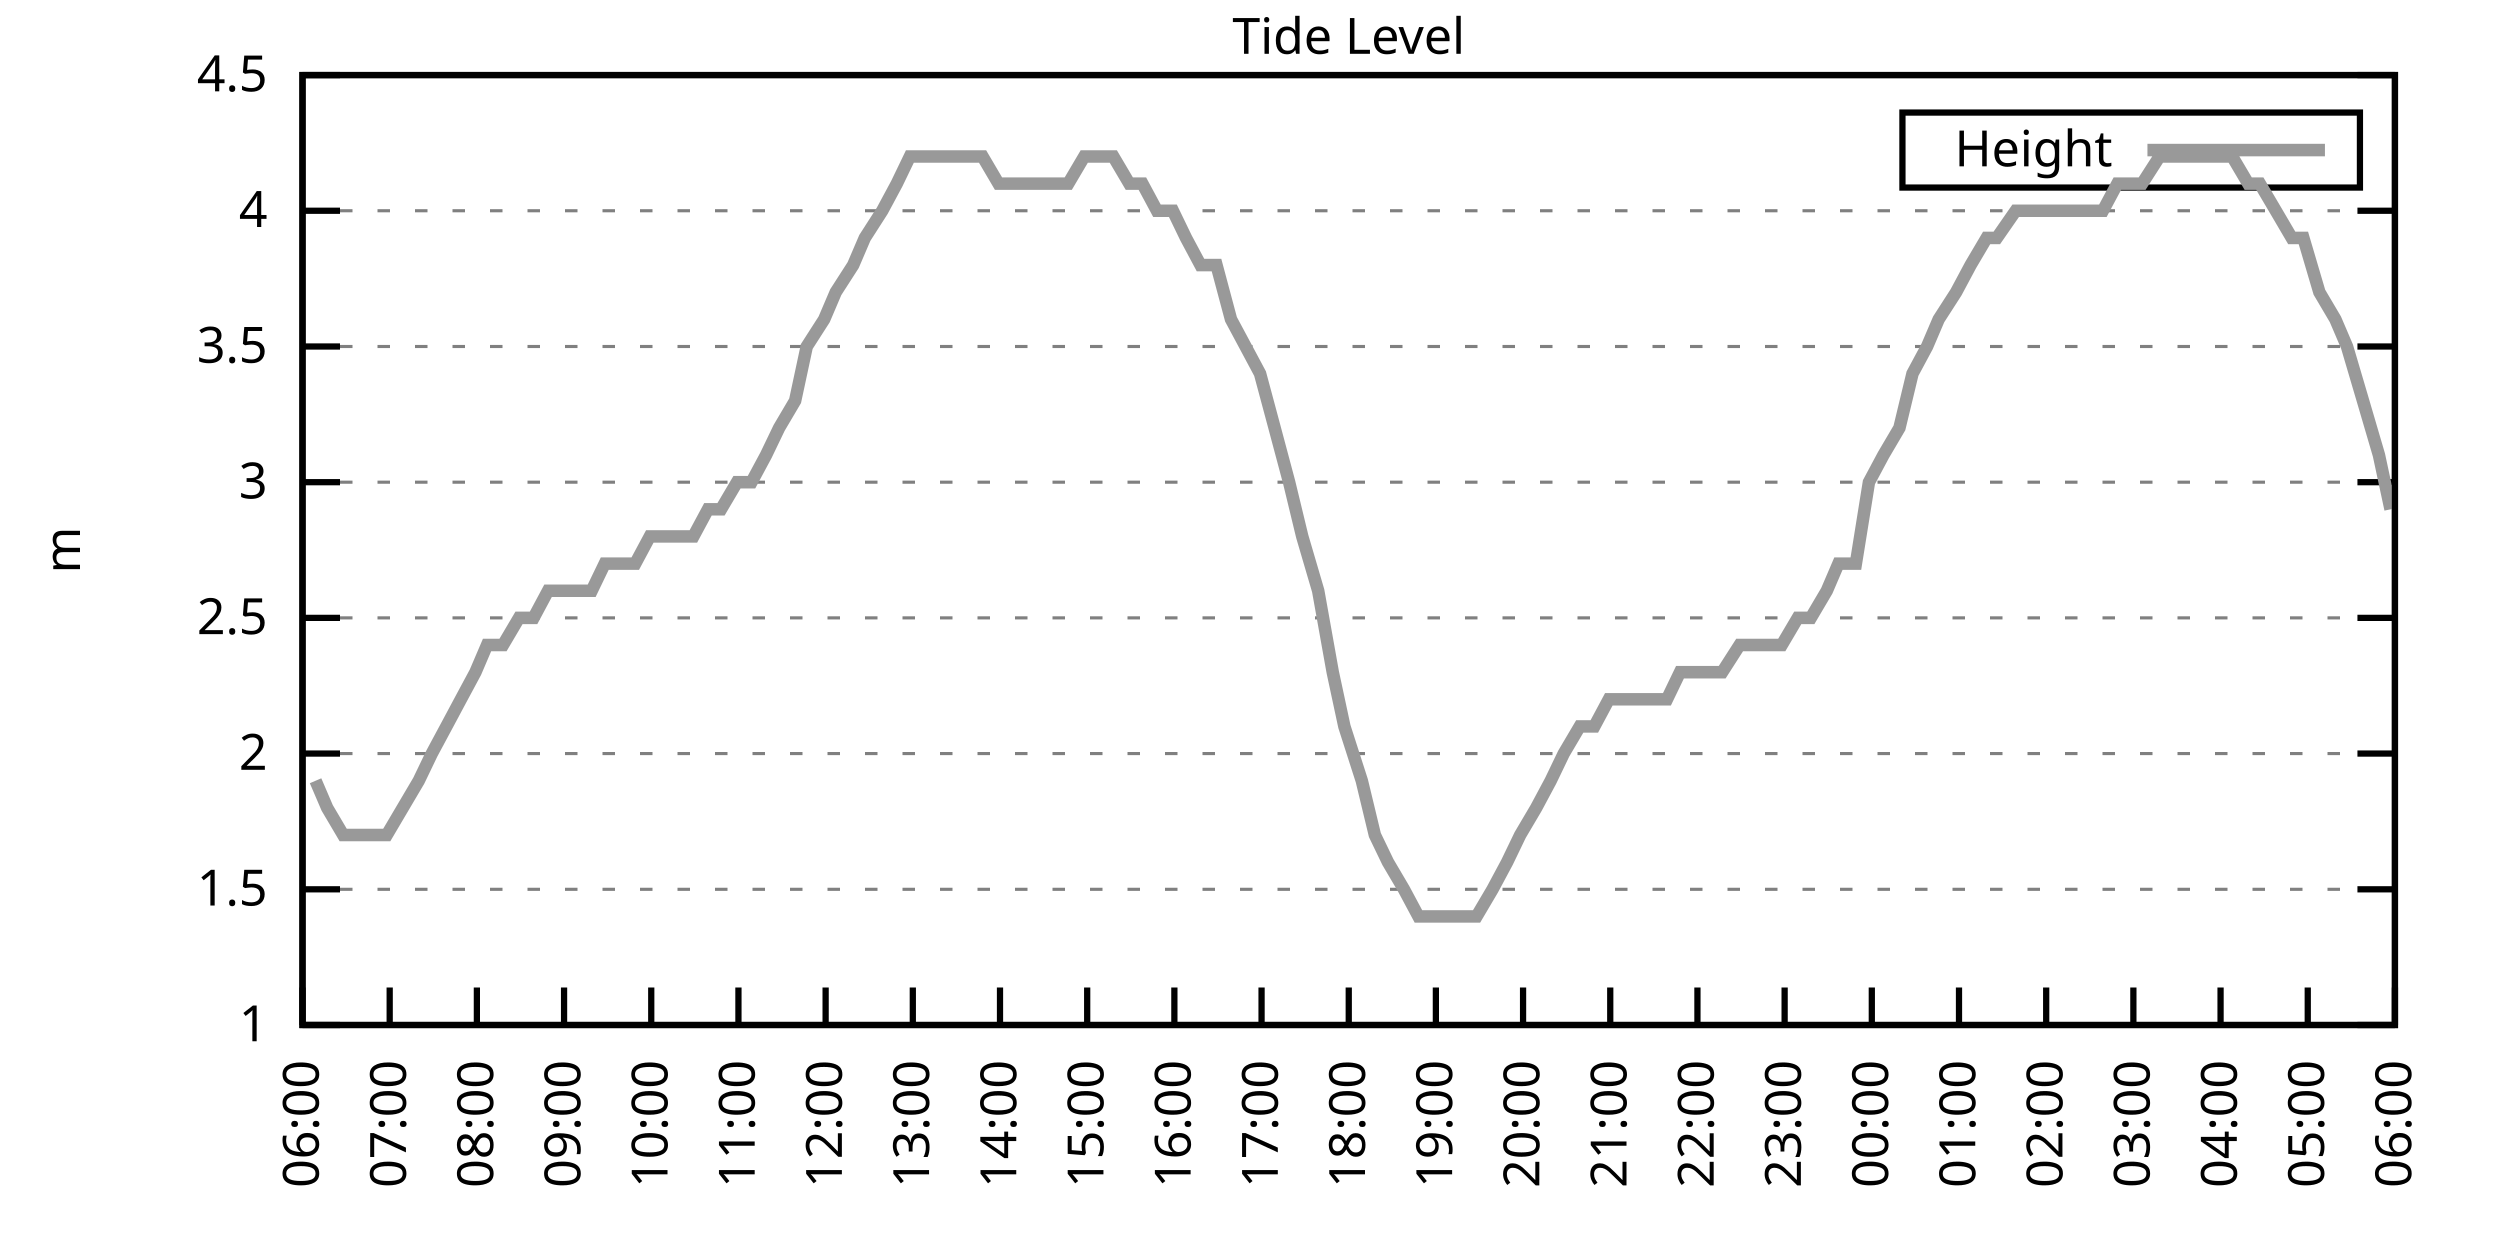
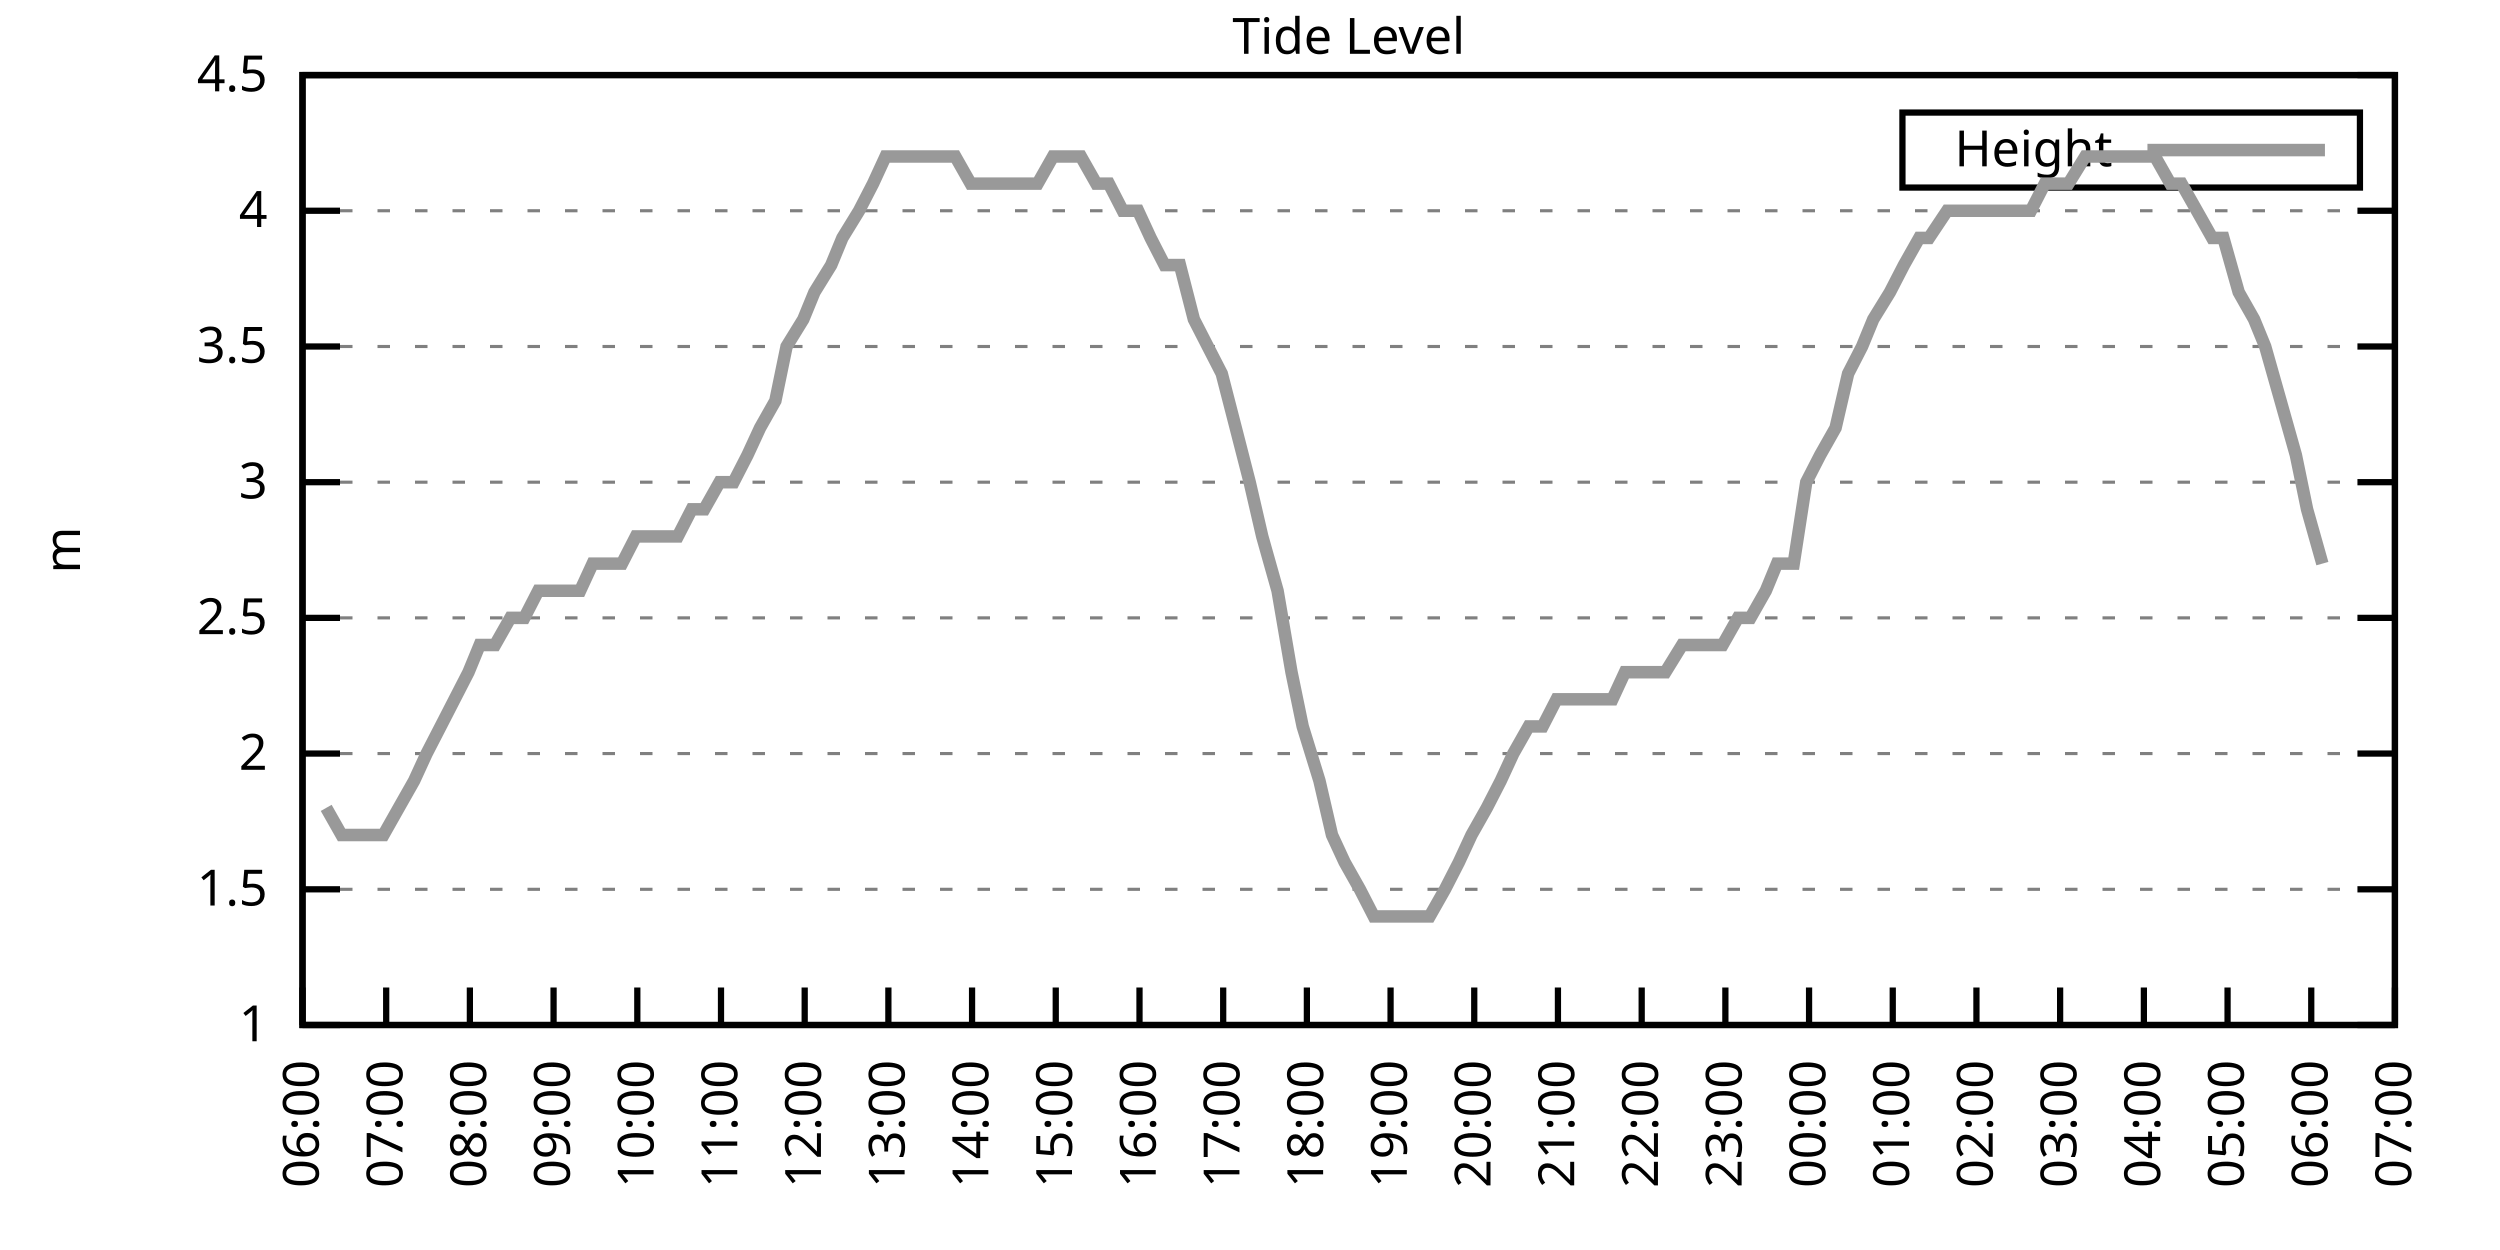
<svg xmlns="http://www.w3.org/2000/svg" xmlns:xlink="http://www.w3.org/1999/xlink" width="400" height="200" viewBox="0 0 400 200">
  <g id="gnuplot_canvas">
    <rect x="0" y="0" width="400" height="200" fill="none" />
    <defs>
      <circle id="gpDot" r="0.5" stroke-width="0.5" stroke="currentColor" />
      <path id="gpPt0" stroke-width="0.333" stroke="currentColor" d="M-1,0 h2 M0,-1 v2" />
      <path id="gpPt1" stroke-width="0.333" stroke="currentColor" d="M-1,-1 L1,1 M1,-1 L-1,1" />
      <path id="gpPt2" stroke-width="0.333" stroke="currentColor" d="M-1,0 L1,0 M0,-1 L0,1 M-1,-1 L1,1 M-1,1 L1,-1" />
      <rect id="gpPt3" stroke-width="0.333" stroke="currentColor" x="-1" y="-1" width="2" height="2" />
      <rect id="gpPt4" stroke-width="0.333" stroke="currentColor" fill="currentColor" x="-1" y="-1" width="2" height="2" />
      <circle id="gpPt5" stroke-width="0.333" stroke="currentColor" cx="0" cy="0" r="1" />
      <use xlink:href="#gpPt5" id="gpPt6" fill="currentColor" stroke="none" />
      <path id="gpPt7" stroke-width="0.333" stroke="currentColor" d="M0,-1.33 L-1.33,0.67 L1.33,0.67 z" />
      <use xlink:href="#gpPt7" id="gpPt8" fill="currentColor" stroke="none" />
      <use xlink:href="#gpPt7" id="gpPt9" stroke="currentColor" transform="rotate(180)" />
      <use xlink:href="#gpPt9" id="gpPt10" fill="currentColor" stroke="none" />
      <use xlink:href="#gpPt3" id="gpPt11" stroke="currentColor" transform="rotate(45)" />
      <use xlink:href="#gpPt11" id="gpPt12" fill="currentColor" stroke="none" />
      <path id="gpPt13" stroke-width="0.333" stroke="currentColor" d="M0,1.330 L1.265,0.411 L0.782,-1.067 L-0.782,-1.076 L-1.265,0.411 z" />
      <use xlink:href="#gpPt13" id="gpPt14" fill="currentColor" stroke="none" />
      <filter id="textbox" filterUnits="objectBoundingBox" x="0" y="0" height="1" width="1">
        <feFlood flood-color="white" flood-opacity="1" result="bgnd" />
        <feComposite in="SourceGraphic" in2="bgnd" operator="atop" />
      </filter>
      <filter id="greybox" filterUnits="objectBoundingBox" x="0" y="0" height="1" width="1">
        <feFlood flood-color="lightgrey" flood-opacity="1" result="grey" />
        <feComposite in="SourceGraphic" in2="grey" operator="atop" />
      </filter>
    </defs>
    <g fill="none" color="white" stroke="currentColor" stroke-width="1.00" stroke-linecap="butt" stroke-linejoin="miter">
</g>
    <g fill="none" color="black" stroke="currentColor" stroke-width="1.00" stroke-linecap="butt" stroke-linejoin="miter">
      <g stroke="none" shape-rendering="crispEdges">
        <polygon fill="rgb(255, 255, 255)" points="48.40,164.00 383.18,164.00 383.18,12.02 48.40,12.02 " />
      </g>
    </g>
    <g fill="none" color="black" stroke="currentColor" stroke-width="1.00" stroke-linecap="butt" stroke-linejoin="miter">
</g>
    <g fill="none" color="black" stroke="black" stroke-width="0.50" stroke-linecap="butt" stroke-linejoin="miter">
</g>
    <g fill="none" color="gray" stroke="currentColor" stroke-width="0.50" stroke-linecap="butt" stroke-linejoin="miter">
      <path stroke="gray" stroke-dasharray="2,4" class="gridline" d="M48.40,164.00 L383.19,164.00  " />
    </g>
    <g fill="none" color="gray" stroke="gray" stroke-width="1.00" stroke-linecap="butt" stroke-linejoin="miter">
</g>
    <g fill="none" color="black" stroke="currentColor" stroke-width="1.00" stroke-linecap="butt" stroke-linejoin="miter">
      <path stroke="black" d="M48.40,164.00 L54.40,164.00 M383.19,164.00 L377.19,164.00  " />
      <g transform="translate(42.80,166.60)" stroke="none" fill="black" font-family="Sans" font-size="8.00" text-anchor="end">
        <text>
          <tspan font-family="Sans"> 1</tspan>
        </text>
      </g>
    </g>
    <g fill="none" color="black" stroke="currentColor" stroke-width="1.00" stroke-linecap="butt" stroke-linejoin="miter">
</g>
    <g fill="none" color="black" stroke="black" stroke-width="0.50" stroke-linecap="butt" stroke-linejoin="miter">
</g>
    <g fill="none" color="gray" stroke="currentColor" stroke-width="0.50" stroke-linecap="butt" stroke-linejoin="miter">
      <path stroke="gray" stroke-dasharray="2,4" class="gridline" d="M48.40,142.29 L383.19,142.29  " />
    </g>
    <g fill="none" color="gray" stroke="gray" stroke-width="1.00" stroke-linecap="butt" stroke-linejoin="miter">
</g>
    <g fill="none" color="black" stroke="currentColor" stroke-width="1.00" stroke-linecap="butt" stroke-linejoin="miter">
      <path stroke="black" d="M48.40,142.29 L54.40,142.29 M383.19,142.29 L377.19,142.29  " />
      <g transform="translate(42.80,144.89)" stroke="none" fill="black" font-family="Sans" font-size="8.00" text-anchor="end">
        <text>
          <tspan font-family="Sans"> 1.5</tspan>
        </text>
      </g>
    </g>
    <g fill="none" color="black" stroke="currentColor" stroke-width="1.00" stroke-linecap="butt" stroke-linejoin="miter">
</g>
    <g fill="none" color="black" stroke="black" stroke-width="0.50" stroke-linecap="butt" stroke-linejoin="miter">
</g>
    <g fill="none" color="gray" stroke="currentColor" stroke-width="0.50" stroke-linecap="butt" stroke-linejoin="miter">
      <path stroke="gray" stroke-dasharray="2,4" class="gridline" d="M48.40,120.57 L383.19,120.57  " />
    </g>
    <g fill="none" color="gray" stroke="gray" stroke-width="1.00" stroke-linecap="butt" stroke-linejoin="miter">
</g>
    <g fill="none" color="black" stroke="currentColor" stroke-width="1.00" stroke-linecap="butt" stroke-linejoin="miter">
      <path stroke="black" d="M48.40,120.57 L54.40,120.57 M383.19,120.57 L377.19,120.57  " />
      <g transform="translate(42.80,123.17)" stroke="none" fill="black" font-family="Sans" font-size="8.00" text-anchor="end">
        <text>
          <tspan font-family="Sans"> 2</tspan>
        </text>
      </g>
    </g>
    <g fill="none" color="black" stroke="currentColor" stroke-width="1.00" stroke-linecap="butt" stroke-linejoin="miter">
</g>
    <g fill="none" color="black" stroke="black" stroke-width="0.50" stroke-linecap="butt" stroke-linejoin="miter">
</g>
    <g fill="none" color="gray" stroke="currentColor" stroke-width="0.50" stroke-linecap="butt" stroke-linejoin="miter">
      <path stroke="gray" stroke-dasharray="2,4" class="gridline" d="M48.40,98.86 L383.19,98.86  " />
    </g>
    <g fill="none" color="gray" stroke="gray" stroke-width="1.00" stroke-linecap="butt" stroke-linejoin="miter">
</g>
    <g fill="none" color="black" stroke="currentColor" stroke-width="1.00" stroke-linecap="butt" stroke-linejoin="miter">
      <path stroke="black" d="M48.40,98.86 L54.40,98.86 M383.19,98.86 L377.19,98.86  " />
      <g transform="translate(42.80,101.46)" stroke="none" fill="black" font-family="Sans" font-size="8.00" text-anchor="end">
        <text>
          <tspan font-family="Sans"> 2.5</tspan>
        </text>
      </g>
    </g>
    <g fill="none" color="black" stroke="currentColor" stroke-width="1.00" stroke-linecap="butt" stroke-linejoin="miter">
</g>
    <g fill="none" color="black" stroke="black" stroke-width="0.50" stroke-linecap="butt" stroke-linejoin="miter">
</g>
    <g fill="none" color="gray" stroke="currentColor" stroke-width="0.50" stroke-linecap="butt" stroke-linejoin="miter">
      <path stroke="gray" stroke-dasharray="2,4" class="gridline" d="M48.40,77.15 L383.19,77.15  " />
    </g>
    <g fill="none" color="gray" stroke="gray" stroke-width="1.00" stroke-linecap="butt" stroke-linejoin="miter">
</g>
    <g fill="none" color="black" stroke="currentColor" stroke-width="1.00" stroke-linecap="butt" stroke-linejoin="miter">
      <path stroke="black" d="M48.40,77.15 L54.40,77.15 M383.19,77.15 L377.19,77.15  " />
      <g transform="translate(42.80,79.75)" stroke="none" fill="black" font-family="Sans" font-size="8.00" text-anchor="end">
        <text>
          <tspan font-family="Sans"> 3</tspan>
        </text>
      </g>
    </g>
    <g fill="none" color="black" stroke="currentColor" stroke-width="1.00" stroke-linecap="butt" stroke-linejoin="miter">
</g>
    <g fill="none" color="black" stroke="black" stroke-width="0.50" stroke-linecap="butt" stroke-linejoin="miter">
</g>
    <g fill="none" color="gray" stroke="currentColor" stroke-width="0.50" stroke-linecap="butt" stroke-linejoin="miter">
      <path stroke="gray" stroke-dasharray="2,4" class="gridline" d="M48.40,55.44 L383.19,55.44  " />
    </g>
    <g fill="none" color="gray" stroke="gray" stroke-width="1.00" stroke-linecap="butt" stroke-linejoin="miter">
</g>
    <g fill="none" color="black" stroke="currentColor" stroke-width="1.00" stroke-linecap="butt" stroke-linejoin="miter">
      <path stroke="black" d="M48.40,55.44 L54.40,55.44 M383.19,55.44 L377.19,55.44  " />
      <g transform="translate(42.80,58.04)" stroke="none" fill="black" font-family="Sans" font-size="8.00" text-anchor="end">
        <text>
          <tspan font-family="Sans"> 3.5</tspan>
        </text>
      </g>
    </g>
    <g fill="none" color="black" stroke="currentColor" stroke-width="1.00" stroke-linecap="butt" stroke-linejoin="miter">
</g>
    <g fill="none" color="black" stroke="black" stroke-width="0.50" stroke-linecap="butt" stroke-linejoin="miter">
</g>
    <g fill="none" color="gray" stroke="currentColor" stroke-width="0.50" stroke-linecap="butt" stroke-linejoin="miter">
      <path stroke="gray" stroke-dasharray="2,4" class="gridline" d="M48.40,33.72 L383.19,33.72  " />
    </g>
    <g fill="none" color="gray" stroke="gray" stroke-width="1.00" stroke-linecap="butt" stroke-linejoin="miter">
</g>
    <g fill="none" color="black" stroke="currentColor" stroke-width="1.00" stroke-linecap="butt" stroke-linejoin="miter">
      <path stroke="black" d="M48.40,33.72 L54.40,33.72 M383.19,33.72 L377.19,33.72  " />
      <g transform="translate(42.80,36.32)" stroke="none" fill="black" font-family="Sans" font-size="8.00" text-anchor="end">
        <text>
          <tspan font-family="Sans"> 4</tspan>
        </text>
      </g>
    </g>
    <g fill="none" color="black" stroke="currentColor" stroke-width="1.00" stroke-linecap="butt" stroke-linejoin="miter">
</g>
    <g fill="none" color="black" stroke="black" stroke-width="0.50" stroke-linecap="butt" stroke-linejoin="miter">
</g>
    <g fill="none" color="gray" stroke="currentColor" stroke-width="0.50" stroke-linecap="butt" stroke-linejoin="miter">
      <path stroke="gray" stroke-dasharray="2,4" class="gridline" d="M48.40,12.01 L383.19,12.01  " />
    </g>
    <g fill="none" color="gray" stroke="gray" stroke-width="1.00" stroke-linecap="butt" stroke-linejoin="miter">
</g>
    <g fill="none" color="black" stroke="currentColor" stroke-width="1.00" stroke-linecap="butt" stroke-linejoin="miter">
      <path stroke="black" d="M48.40,12.01 L54.40,12.01 M383.19,12.01 L377.19,12.01  " />
      <g transform="translate(42.80,14.61)" stroke="none" fill="black" font-family="Sans" font-size="8.00" text-anchor="end">
        <text>
          <tspan font-family="Sans"> 4.5</tspan>
        </text>
      </g>
    </g>
    <g fill="none" color="black" stroke="currentColor" stroke-width="1.00" stroke-linecap="butt" stroke-linejoin="miter">
      <path stroke="black" d="M48.40,164.00 L48.40,158.00  " />
      <g transform="translate(51.00,169.60) rotate(270.00)" stroke="none" fill="black" font-family="Sans" font-size="8.00" text-anchor="end">
        <text>
          <tspan font-family="Sans">06:00</tspan>
        </text>
      </g>
    </g>
    <g fill="none" color="black" stroke="currentColor" stroke-width="1.00" stroke-linecap="butt" stroke-linejoin="miter">
-       <path stroke="black" d="M62.35,164.00 L62.35,158.00  " />
-       <g transform="translate(64.95,169.60) rotate(270.00)" stroke="none" fill="black" font-family="Sans" font-size="8.00" text-anchor="end">
+       <path stroke="black" d="M61.79,164.00 L61.79,158.00  " />
+       <g transform="translate(64.39,169.60) rotate(270.00)" stroke="none" fill="black" font-family="Sans" font-size="8.00" text-anchor="end">
        <text>
          <tspan font-family="Sans">07:00</tspan>
        </text>
      </g>
    </g>
    <g fill="none" color="black" stroke="currentColor" stroke-width="1.00" stroke-linecap="butt" stroke-linejoin="miter">
-       <path stroke="black" d="M76.30,164.00 L76.30,158.00  " />
-       <g transform="translate(78.90,169.60) rotate(270.00)" stroke="none" fill="black" font-family="Sans" font-size="8.00" text-anchor="end">
+       <path stroke="black" d="M75.18,164.00 L75.18,158.00  " />
+       <g transform="translate(77.78,169.60) rotate(270.00)" stroke="none" fill="black" font-family="Sans" font-size="8.00" text-anchor="end">
        <text>
          <tspan font-family="Sans">08:00</tspan>
        </text>
      </g>
    </g>
    <g fill="none" color="black" stroke="currentColor" stroke-width="1.00" stroke-linecap="butt" stroke-linejoin="miter">
-       <path stroke="black" d="M90.25,164.00 L90.25,158.00  " />
-       <g transform="translate(92.85,169.60) rotate(270.00)" stroke="none" fill="black" font-family="Sans" font-size="8.00" text-anchor="end">
+       <path stroke="black" d="M88.57,164.00 L88.57,158.00  " />
+       <g transform="translate(91.17,169.60) rotate(270.00)" stroke="none" fill="black" font-family="Sans" font-size="8.00" text-anchor="end">
        <text>
          <tspan font-family="Sans">09:00</tspan>
        </text>
      </g>
    </g>
    <g fill="none" color="black" stroke="currentColor" stroke-width="1.00" stroke-linecap="butt" stroke-linejoin="miter">
-       <path stroke="black" d="M104.20,164.00 L104.20,158.00  " />
-       <g transform="translate(106.80,169.60) rotate(270.00)" stroke="none" fill="black" font-family="Sans" font-size="8.00" text-anchor="end">
+       <path stroke="black" d="M101.97,164.00 L101.97,158.00  " />
+       <g transform="translate(104.57,169.60) rotate(270.00)" stroke="none" fill="black" font-family="Sans" font-size="8.00" text-anchor="end">
        <text>
          <tspan font-family="Sans">10:00</tspan>
        </text>
      </g>
    </g>
    <g fill="none" color="black" stroke="currentColor" stroke-width="1.00" stroke-linecap="butt" stroke-linejoin="miter">
-       <path stroke="black" d="M118.15,164.00 L118.15,158.00  " />
-       <g transform="translate(120.75,169.60) rotate(270.00)" stroke="none" fill="black" font-family="Sans" font-size="8.00" text-anchor="end">
+       <path stroke="black" d="M115.36,164.00 L115.36,158.00  " />
+       <g transform="translate(117.96,169.60) rotate(270.00)" stroke="none" fill="black" font-family="Sans" font-size="8.00" text-anchor="end">
        <text>
          <tspan font-family="Sans">11:00</tspan>
        </text>
      </g>
    </g>
    <g fill="none" color="black" stroke="currentColor" stroke-width="1.00" stroke-linecap="butt" stroke-linejoin="miter">
-       <path stroke="black" d="M132.10,164.00 L132.10,158.00  " />
-       <g transform="translate(134.70,169.60) rotate(270.00)" stroke="none" fill="black" font-family="Sans" font-size="8.00" text-anchor="end">
+       <path stroke="black" d="M128.75,164.00 L128.75,158.00  " />
+       <g transform="translate(131.35,169.60) rotate(270.00)" stroke="none" fill="black" font-family="Sans" font-size="8.00" text-anchor="end">
        <text>
          <tspan font-family="Sans">12:00</tspan>
        </text>
      </g>
    </g>
    <g fill="none" color="black" stroke="currentColor" stroke-width="1.00" stroke-linecap="butt" stroke-linejoin="miter">
-       <path stroke="black" d="M146.05,164.00 L146.05,158.00  " />
-       <g transform="translate(148.65,169.60) rotate(270.00)" stroke="none" fill="black" font-family="Sans" font-size="8.00" text-anchor="end">
+       <path stroke="black" d="M142.14,164.00 L142.14,158.00  " />
+       <g transform="translate(144.74,169.60) rotate(270.00)" stroke="none" fill="black" font-family="Sans" font-size="8.00" text-anchor="end">
        <text>
          <tspan font-family="Sans">13:00</tspan>
        </text>
      </g>
    </g>
    <g fill="none" color="black" stroke="currentColor" stroke-width="1.00" stroke-linecap="butt" stroke-linejoin="miter">
-       <path stroke="black" d="M160.00,164.00 L160.00,158.00  " />
-       <g transform="translate(162.60,169.60) rotate(270.00)" stroke="none" fill="black" font-family="Sans" font-size="8.00" text-anchor="end">
+       <path stroke="black" d="M155.53,164.00 L155.53,158.00  " />
+       <g transform="translate(158.13,169.60) rotate(270.00)" stroke="none" fill="black" font-family="Sans" font-size="8.00" text-anchor="end">
        <text>
          <tspan font-family="Sans">14:00</tspan>
        </text>
      </g>
    </g>
    <g fill="none" color="black" stroke="currentColor" stroke-width="1.00" stroke-linecap="butt" stroke-linejoin="miter">
-       <path stroke="black" d="M173.95,164.00 L173.95,158.00  " />
-       <g transform="translate(176.55,169.60) rotate(270.00)" stroke="none" fill="black" font-family="Sans" font-size="8.00" text-anchor="end">
+       <path stroke="black" d="M168.92,164.00 L168.92,158.00  " />
+       <g transform="translate(171.52,169.60) rotate(270.00)" stroke="none" fill="black" font-family="Sans" font-size="8.00" text-anchor="end">
        <text>
          <tspan font-family="Sans">15:00</tspan>
        </text>
      </g>
    </g>
    <g fill="none" color="black" stroke="currentColor" stroke-width="1.00" stroke-linecap="butt" stroke-linejoin="miter">
-       <path stroke="black" d="M187.90,164.00 L187.90,158.00  " />
-       <g transform="translate(190.50,169.60) rotate(270.00)" stroke="none" fill="black" font-family="Sans" font-size="8.00" text-anchor="end">
+       <path stroke="black" d="M182.32,164.00 L182.32,158.00  " />
+       <g transform="translate(184.92,169.60) rotate(270.00)" stroke="none" fill="black" font-family="Sans" font-size="8.00" text-anchor="end">
        <text>
          <tspan font-family="Sans">16:00</tspan>
        </text>
      </g>
    </g>
    <g fill="none" color="black" stroke="currentColor" stroke-width="1.00" stroke-linecap="butt" stroke-linejoin="miter">
-       <path stroke="black" d="M201.85,164.00 L201.85,158.00  " />
-       <g transform="translate(204.45,169.60) rotate(270.00)" stroke="none" fill="black" font-family="Sans" font-size="8.00" text-anchor="end">
+       <path stroke="black" d="M195.71,164.00 L195.71,158.00  " />
+       <g transform="translate(198.31,169.60) rotate(270.00)" stroke="none" fill="black" font-family="Sans" font-size="8.00" text-anchor="end">
        <text>
          <tspan font-family="Sans">17:00</tspan>
        </text>
      </g>
    </g>
    <g fill="none" color="black" stroke="currentColor" stroke-width="1.00" stroke-linecap="butt" stroke-linejoin="miter">
-       <path stroke="black" d="M215.80,164.00 L215.80,158.00  " />
-       <g transform="translate(218.40,169.60) rotate(270.00)" stroke="none" fill="black" font-family="Sans" font-size="8.00" text-anchor="end">
+       <path stroke="black" d="M209.10,164.00 L209.10,158.00  " />
+       <g transform="translate(211.70,169.60) rotate(270.00)" stroke="none" fill="black" font-family="Sans" font-size="8.00" text-anchor="end">
        <text>
          <tspan font-family="Sans">18:00</tspan>
        </text>
      </g>
    </g>
    <g fill="none" color="black" stroke="currentColor" stroke-width="1.00" stroke-linecap="butt" stroke-linejoin="miter">
-       <path stroke="black" d="M229.74,164.00 L229.74,158.00  " />
-       <g transform="translate(232.34,169.60) rotate(270.00)" stroke="none" fill="black" font-family="Sans" font-size="8.00" text-anchor="end">
+       <path stroke="black" d="M222.49,164.00 L222.49,158.00  " />
+       <g transform="translate(225.09,169.60) rotate(270.00)" stroke="none" fill="black" font-family="Sans" font-size="8.00" text-anchor="end">
        <text>
          <tspan font-family="Sans">19:00</tspan>
        </text>
      </g>
    </g>
    <g fill="none" color="black" stroke="currentColor" stroke-width="1.00" stroke-linecap="butt" stroke-linejoin="miter">
-       <path stroke="black" d="M243.69,164.00 L243.69,158.00  " />
-       <g transform="translate(246.29,169.60) rotate(270.00)" stroke="none" fill="black" font-family="Sans" font-size="8.00" text-anchor="end">
+       <path stroke="black" d="M235.88,164.00 L235.88,158.00  " />
+       <g transform="translate(238.48,169.60) rotate(270.00)" stroke="none" fill="black" font-family="Sans" font-size="8.00" text-anchor="end">
        <text>
          <tspan font-family="Sans">20:00</tspan>
        </text>
      </g>
    </g>
    <g fill="none" color="black" stroke="currentColor" stroke-width="1.00" stroke-linecap="butt" stroke-linejoin="miter">
-       <path stroke="black" d="M257.64,164.00 L257.64,158.00  " />
-       <g transform="translate(260.24,169.60) rotate(270.00)" stroke="none" fill="black" font-family="Sans" font-size="8.00" text-anchor="end">
+       <path stroke="black" d="M249.27,164.00 L249.27,158.00  " />
+       <g transform="translate(251.87,169.60) rotate(270.00)" stroke="none" fill="black" font-family="Sans" font-size="8.00" text-anchor="end">
        <text>
          <tspan font-family="Sans">21:00</tspan>
        </text>
      </g>
    </g>
    <g fill="none" color="black" stroke="currentColor" stroke-width="1.00" stroke-linecap="butt" stroke-linejoin="miter">
-       <path stroke="black" d="M271.59,164.00 L271.59,158.00  " />
-       <g transform="translate(274.19,169.60) rotate(270.00)" stroke="none" fill="black" font-family="Sans" font-size="8.00" text-anchor="end">
+       <path stroke="black" d="M262.67,164.00 L262.67,158.00  " />
+       <g transform="translate(265.27,169.60) rotate(270.00)" stroke="none" fill="black" font-family="Sans" font-size="8.00" text-anchor="end">
        <text>
          <tspan font-family="Sans">22:00</tspan>
        </text>
      </g>
    </g>
    <g fill="none" color="black" stroke="currentColor" stroke-width="1.00" stroke-linecap="butt" stroke-linejoin="miter">
-       <path stroke="black" d="M285.54,164.00 L285.54,158.00  " />
-       <g transform="translate(288.14,169.60) rotate(270.00)" stroke="none" fill="black" font-family="Sans" font-size="8.00" text-anchor="end">
+       <path stroke="black" d="M276.06,164.00 L276.06,158.00  " />
+       <g transform="translate(278.66,169.60) rotate(270.00)" stroke="none" fill="black" font-family="Sans" font-size="8.00" text-anchor="end">
        <text>
          <tspan font-family="Sans">23:00</tspan>
        </text>
      </g>
    </g>
    <g fill="none" color="black" stroke="currentColor" stroke-width="1.00" stroke-linecap="butt" stroke-linejoin="miter">
-       <path stroke="black" d="M299.49,164.00 L299.49,158.00  " />
-       <g transform="translate(302.09,169.60) rotate(270.00)" stroke="none" fill="black" font-family="Sans" font-size="8.00" text-anchor="end">
+       <path stroke="black" d="M289.45,164.00 L289.45,158.00  " />
+       <g transform="translate(292.05,169.60) rotate(270.00)" stroke="none" fill="black" font-family="Sans" font-size="8.00" text-anchor="end">
        <text>
          <tspan font-family="Sans">00:00</tspan>
        </text>
      </g>
    </g>
    <g fill="none" color="black" stroke="currentColor" stroke-width="1.00" stroke-linecap="butt" stroke-linejoin="miter">
-       <path stroke="black" d="M313.44,164.00 L313.44,158.00  " />
-       <g transform="translate(316.04,169.60) rotate(270.00)" stroke="none" fill="black" font-family="Sans" font-size="8.00" text-anchor="end">
+       <path stroke="black" d="M302.84,164.00 L302.84,158.00  " />
+       <g transform="translate(305.44,169.60) rotate(270.00)" stroke="none" fill="black" font-family="Sans" font-size="8.00" text-anchor="end">
        <text>
          <tspan font-family="Sans">01:00</tspan>
        </text>
      </g>
    </g>
    <g fill="none" color="black" stroke="currentColor" stroke-width="1.00" stroke-linecap="butt" stroke-linejoin="miter">
-       <path stroke="black" d="M327.39,164.00 L327.39,158.00  " />
-       <g transform="translate(329.99,169.60) rotate(270.00)" stroke="none" fill="black" font-family="Sans" font-size="8.00" text-anchor="end">
+       <path stroke="black" d="M316.23,164.00 L316.23,158.00  " />
+       <g transform="translate(318.83,169.60) rotate(270.00)" stroke="none" fill="black" font-family="Sans" font-size="8.00" text-anchor="end">
        <text>
          <tspan font-family="Sans">02:00</tspan>
        </text>
      </g>
    </g>
    <g fill="none" color="black" stroke="currentColor" stroke-width="1.00" stroke-linecap="butt" stroke-linejoin="miter">
-       <path stroke="black" d="M341.34,164.00 L341.34,158.00  " />
-       <g transform="translate(343.94,169.60) rotate(270.00)" stroke="none" fill="black" font-family="Sans" font-size="8.00" text-anchor="end">
+       <path stroke="black" d="M329.62,164.00 L329.62,158.00  " />
+       <g transform="translate(332.22,169.60) rotate(270.00)" stroke="none" fill="black" font-family="Sans" font-size="8.00" text-anchor="end">
        <text>
          <tspan font-family="Sans">03:00</tspan>
        </text>
      </g>
    </g>
    <g fill="none" color="black" stroke="currentColor" stroke-width="1.00" stroke-linecap="butt" stroke-linejoin="miter">
-       <path stroke="black" d="M355.29,164.00 L355.29,158.00  " />
-       <g transform="translate(357.89,169.60) rotate(270.00)" stroke="none" fill="black" font-family="Sans" font-size="8.00" text-anchor="end">
+       <path stroke="black" d="M343.02,164.00 L343.02,158.00  " />
+       <g transform="translate(345.62,169.60) rotate(270.00)" stroke="none" fill="black" font-family="Sans" font-size="8.00" text-anchor="end">
        <text>
          <tspan font-family="Sans">04:00</tspan>
        </text>
      </g>
    </g>
    <g fill="none" color="black" stroke="currentColor" stroke-width="1.00" stroke-linecap="butt" stroke-linejoin="miter">
-       <path stroke="black" d="M369.24,164.00 L369.24,158.00  " />
-       <g transform="translate(371.84,169.60) rotate(270.00)" stroke="none" fill="black" font-family="Sans" font-size="8.00" text-anchor="end">
+       <path stroke="black" d="M356.41,164.00 L356.41,158.00  " />
+       <g transform="translate(359.01,169.60) rotate(270.00)" stroke="none" fill="black" font-family="Sans" font-size="8.00" text-anchor="end">
        <text>
          <tspan font-family="Sans">05:00</tspan>
+         </text>
+       </g>
+     </g>
+     <g fill="none" color="black" stroke="currentColor" stroke-width="1.00" stroke-linecap="butt" stroke-linejoin="miter">
+       <path stroke="black" d="M369.80,164.00 L369.80,158.00  " />
+       <g transform="translate(372.40,169.60) rotate(270.00)" stroke="none" fill="black" font-family="Sans" font-size="8.00" text-anchor="end">
+         <text>
+           <tspan font-family="Sans">06:00</tspan>
        </text>
      </g>
    </g>
    <g fill="none" color="black" stroke="currentColor" stroke-width="1.00" stroke-linecap="butt" stroke-linejoin="miter">
      <path stroke="black" d="M383.19,164.00 L383.19,158.00  " />
      <g transform="translate(385.79,169.60) rotate(270.00)" stroke="none" fill="black" font-family="Sans" font-size="8.00" text-anchor="end">
        <text>
-           <tspan font-family="Sans">06:00</tspan>
+           <tspan font-family="Sans">07:00</tspan>
        </text>
      </g>
    </g>
    <g fill="none" color="black" stroke="currentColor" stroke-width="1.00" stroke-linecap="butt" stroke-linejoin="miter">
</g>
    <g fill="none" color="black" stroke="currentColor" stroke-width="1.00" stroke-linecap="butt" stroke-linejoin="miter">
      <path stroke="black" d="M48.40,12.01 L48.40,164.00 L383.19,164.00 L383.19,12.01 L48.40,12.01 Z  " />
    </g>
    <g fill="none" color="black" stroke="currentColor" stroke-width="1.00" stroke-linecap="butt" stroke-linejoin="miter">
</g>
    <g fill="none" color="black" stroke="currentColor" stroke-width="1.00" stroke-linecap="butt" stroke-linejoin="miter">
      <path stroke="black" d="M304.39,30.01 L304.39,18.01 L377.59,18.01 L377.59,30.01 L304.39,30.01 Z  " />
    </g>
    <g id="Tide_level_plot_1">
      <g fill="none" color="white" stroke="black" stroke-width="2.00" stroke-linecap="butt" stroke-linejoin="miter">
</g>
      <g fill="none" color="black" stroke="currentColor" stroke-width="2.00" stroke-linecap="butt" stroke-linejoin="miter">
        <g transform="translate(337.99,26.61)" stroke="none" fill="black" font-family="Sans" font-size="8.00" text-anchor="end">
          <text>
            <tspan font-family="Sans">Height</tspan>
          </text>
        </g>
      </g>
      <g fill="none" color="black" stroke="currentColor" stroke-width="2.00" stroke-linecap="butt" stroke-linejoin="miter">
-         <path stroke="rgb(153, 153, 153)" d="M343.59,24.01 L371.99,24.01 M50.49,124.92 L52.35,129.26 L54.91,133.60 L57.23,133.60 L59.56,133.60 L61.88,133.60   L64.44,129.26 L67.00,124.92 L69.09,120.57 L71.42,116.23 L73.74,111.89 L76.07,107.55 L77.93,103.20 L80.48,103.20   L83.04,98.86 L85.37,98.86 L87.69,94.52 L90.02,94.52 L92.11,94.52 L94.67,94.52 L96.76,90.18 L99.32,90.18   L101.64,90.18 L103.97,85.83 L106.06,85.83 L108.62,85.83 L110.94,85.83 L113.27,81.49 L115.36,81.49 L117.92,77.15   L120.24,77.15 L122.57,72.81 L124.66,68.46 L127.22,64.12 L129.08,55.44 L131.87,51.09 L133.72,46.75 L136.51,42.41   L138.37,38.07 L141.16,33.72 L143.49,29.38 L145.58,25.04 L147.67,25.04 L150.23,25.04 L152.79,25.04 L155.11,25.04   L157.21,25.04 L159.76,29.38 L161.86,29.38 L164.41,29.38 L166.27,29.38 L169.06,29.38 L170.92,29.38 L173.48,25.04   L176.04,25.04 L178.13,25.04 L180.69,29.38 L182.78,29.38 L185.11,33.72 L187.66,33.72 L189.76,38.07 L192.08,42.41   L194.64,42.41 L196.96,51.09 L199.29,55.44 L201.61,59.78 L203.94,68.46 L206.26,77.15 L208.36,85.83 L210.91,94.52   L213.24,107.55 L215.10,116.23 L217.89,124.92 L219.98,133.60 L222.07,137.94 L224.63,142.29 L226.95,146.63 L229.05,146.63   L231.84,146.63 L233.93,146.63 L236.25,146.63 L238.81,142.29 L241.14,137.94 L243.23,133.60 L245.79,129.26 L248.11,124.92   L250.20,120.57 L252.76,116.23 L255.09,116.23 L257.41,111.89 L259.50,111.89 L261.83,111.89 L264.39,111.89 L266.71,111.89   L268.80,107.55 L271.13,107.55 L273.69,107.55 L275.55,107.55 L278.34,103.20 L280.20,103.20 L282.99,103.20 L285.08,103.20   L287.64,98.86 L289.73,98.86 L292.29,94.52 L294.15,90.18 L296.94,90.18 L299.03,77.15 L301.35,72.81 L303.91,68.46   L306.00,59.78 L308.33,55.44 L310.19,51.09 L312.98,46.75 L315.30,42.41 L317.86,38.07 L319.49,38.07 L322.51,33.72   L324.83,33.72 L327.16,33.72 L329.48,33.72 L331.34,33.72 L333.67,33.72 L336.46,33.72 L338.78,29.38 L341.11,29.38   L342.74,29.38 L345.53,25.04 L348.08,25.04 L350.41,25.04 L352.73,25.04 L354.59,25.04 L357.15,25.04 L359.71,29.38   L361.57,29.38 L364.13,33.72 L366.68,38.07 L368.54,38.07 L371.10,46.75 L373.66,51.09 L375.52,55.44 L378.08,64.12   L380.63,72.81 L382.49,81.49  " />
+         <path stroke="rgb(153, 153, 153)" d="M343.59,24.01 L371.99,24.01 M52.19,129.26 L54.65,133.60 L56.88,133.60 L59.11,133.60 L61.35,133.60 L63.80,129.26   L66.26,124.92 L68.26,120.57 L70.50,116.23 L72.73,111.89 L74.96,107.55 L76.75,103.20 L79.20,103.20 L81.66,98.86   L83.89,98.86 L86.12,94.52 L88.35,94.52 L90.36,94.52 L92.82,94.52 L94.82,90.18 L97.28,90.18 L99.51,90.18   L101.74,85.83 L103.75,85.83 L106.21,85.83 L108.44,85.83 L110.67,81.49 L112.68,81.49 L115.13,77.15 L117.37,77.15   L119.60,72.81 L121.61,68.46 L124.06,64.12 L125.85,55.44 L128.53,51.09 L130.31,46.75 L132.99,42.41 L134.78,38.07   L137.45,33.72 L139.69,29.38 L141.69,25.04 L143.70,25.04 L146.16,25.04 L148.61,25.04 L150.85,25.04 L152.85,25.04   L155.31,29.38 L157.32,29.38 L159.77,29.38 L161.56,29.38 L164.24,29.38 L166.02,29.38 L168.48,25.04 L170.93,25.04   L172.94,25.04 L175.40,29.38 L177.41,29.38 L179.64,33.72 L182.09,33.72 L184.10,38.07 L186.33,42.41 L188.79,42.41   L191.02,51.09 L193.25,55.44 L195.48,59.78 L197.72,68.46 L199.95,77.15 L201.96,85.83 L204.41,94.52 L206.64,107.55   L208.43,116.23 L211.11,124.92 L213.12,133.60 L215.13,137.94 L217.58,142.29 L219.81,146.63 L221.82,146.63 L224.50,146.63   L226.51,146.63 L228.74,146.63 L231.20,142.29 L233.43,137.94 L235.44,133.60 L237.89,129.26 L240.12,124.92 L242.13,120.57   L244.59,116.23 L246.82,116.23 L249.05,111.89 L251.06,111.89 L253.29,111.89 L255.75,111.89 L257.98,111.89 L259.99,107.55   L262.22,107.55 L264.67,107.55 L266.46,107.55 L269.14,103.20 L270.92,103.20 L273.60,103.20 L275.61,103.20 L278.07,98.86   L280.07,98.86 L282.53,94.52 L284.32,90.18 L286.99,90.18 L289.00,77.15 L291.23,72.81 L293.69,68.46 L295.70,59.78   L297.93,55.44 L299.72,51.09 L302.39,46.75 L304.63,42.41 L307.08,38.07 L308.64,38.07 L311.54,33.72 L313.78,33.72   L316.01,33.72 L318.24,33.72 L320.03,33.72 L322.26,33.72 L324.94,33.72 L327.17,29.38 L329.40,29.38 L330.96,29.38   L333.64,25.04 L336.10,25.04 L338.33,25.04 L340.56,25.04 L342.35,25.04 L344.80,25.04 L347.26,29.38 L349.04,29.38   L351.50,33.72 L353.95,38.07 L355.74,38.07 L358.19,46.75 L360.65,51.09 L362.43,55.44 L364.89,64.12 L367.34,72.81   L369.13,81.49 L371.58,90.18  " />
      </g>
    </g>
    <g fill="none" color="black" stroke="currentColor" stroke-width="2.00" stroke-linecap="butt" stroke-linejoin="miter">
</g>
    <g fill="none" color="black" stroke="black" stroke-width="1.00" stroke-linecap="butt" stroke-linejoin="miter">
</g>
    <g fill="none" color="black" stroke="currentColor" stroke-width="1.00" stroke-linecap="butt" stroke-linejoin="miter">
      <path stroke="black" d="M48.40,12.01 L48.40,164.00 L383.19,164.00 L383.19,12.01 L48.40,12.01 Z  " />
      <g transform="translate(12.80,88.01) rotate(270.00)" stroke="none" fill="black" font-family="Sans" font-size="8.00" text-anchor="middle">
        <text>
          <tspan font-family="Sans">m</tspan>
        </text>
      </g>
    </g>
    <g fill="none" color="black" stroke="currentColor" stroke-width="1.00" stroke-linecap="butt" stroke-linejoin="miter">
</g>
    <g fill="none" color="black" stroke="currentColor" stroke-width="1.00" stroke-linecap="butt" stroke-linejoin="miter">
      <g transform="translate(215.79,8.61)" stroke="none" fill="black" font-family="Sans" font-size="8.00" text-anchor="middle">
        <text>
          <tspan font-family="Sans">Tide Level</tspan>
        </text>
      </g>
    </g>
    <g fill="none" color="black" stroke="currentColor" stroke-width="1.00" stroke-linecap="butt" stroke-linejoin="miter">
</g>
  </g>
</svg>
